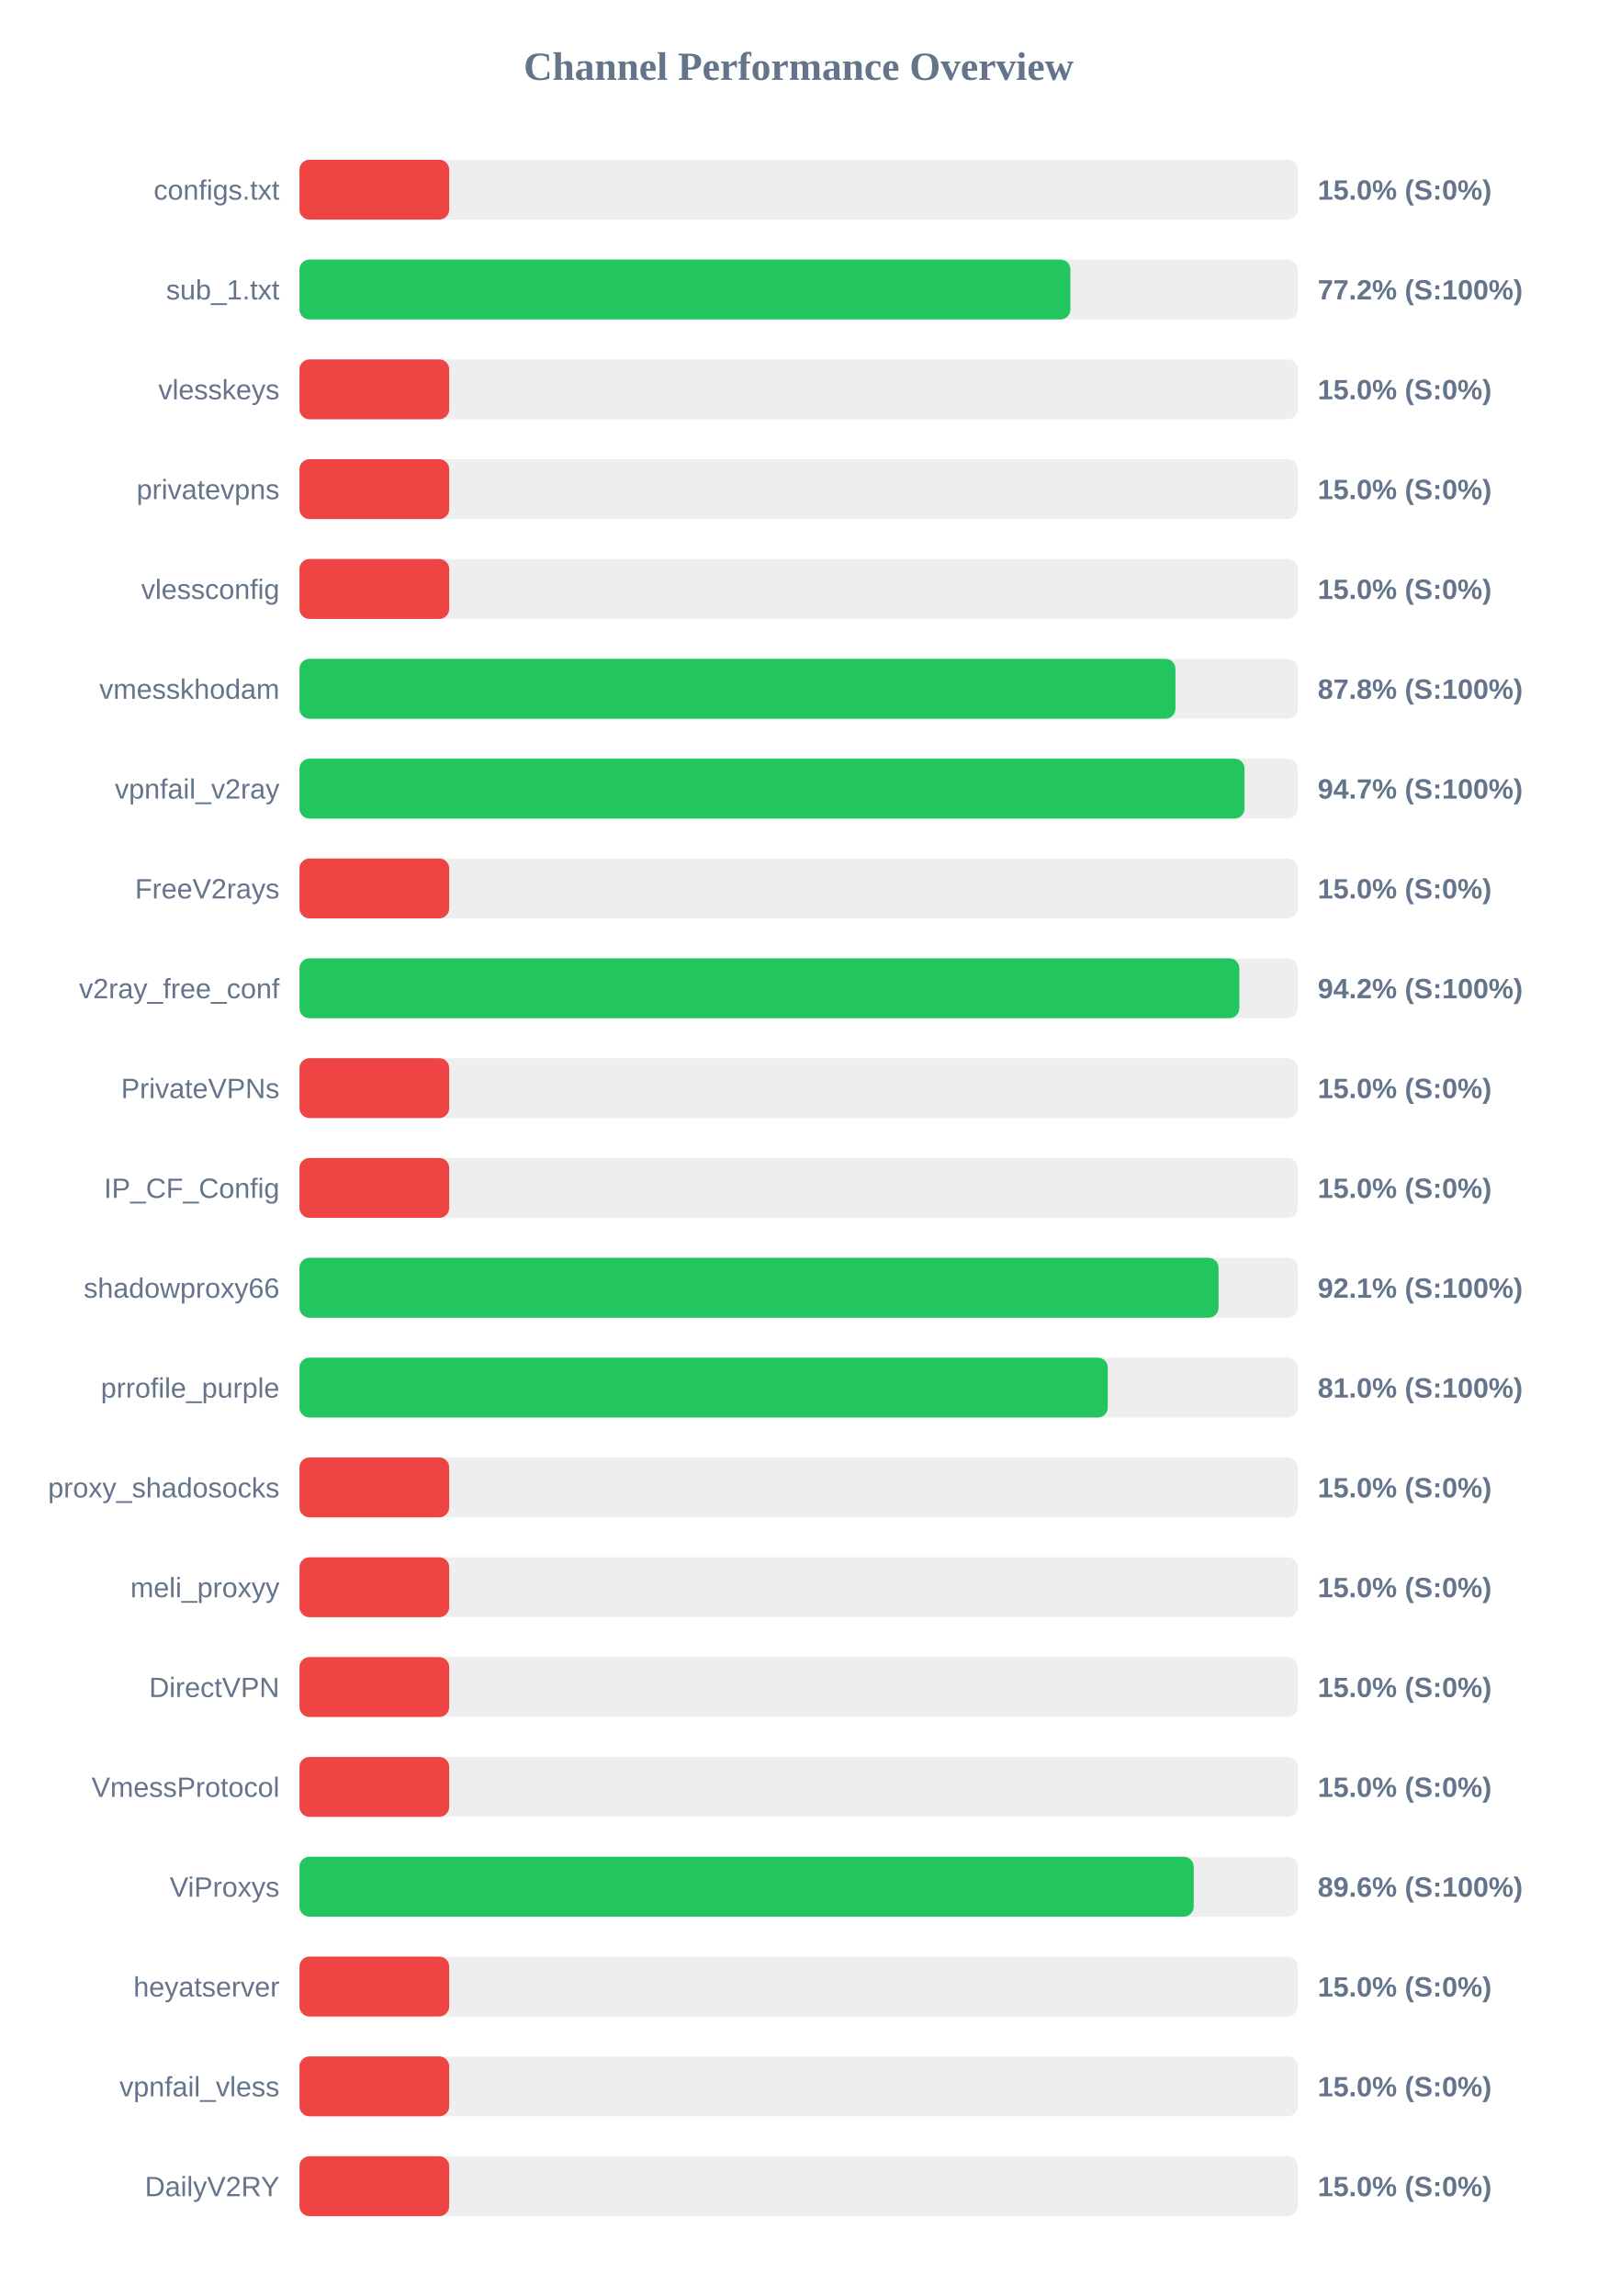
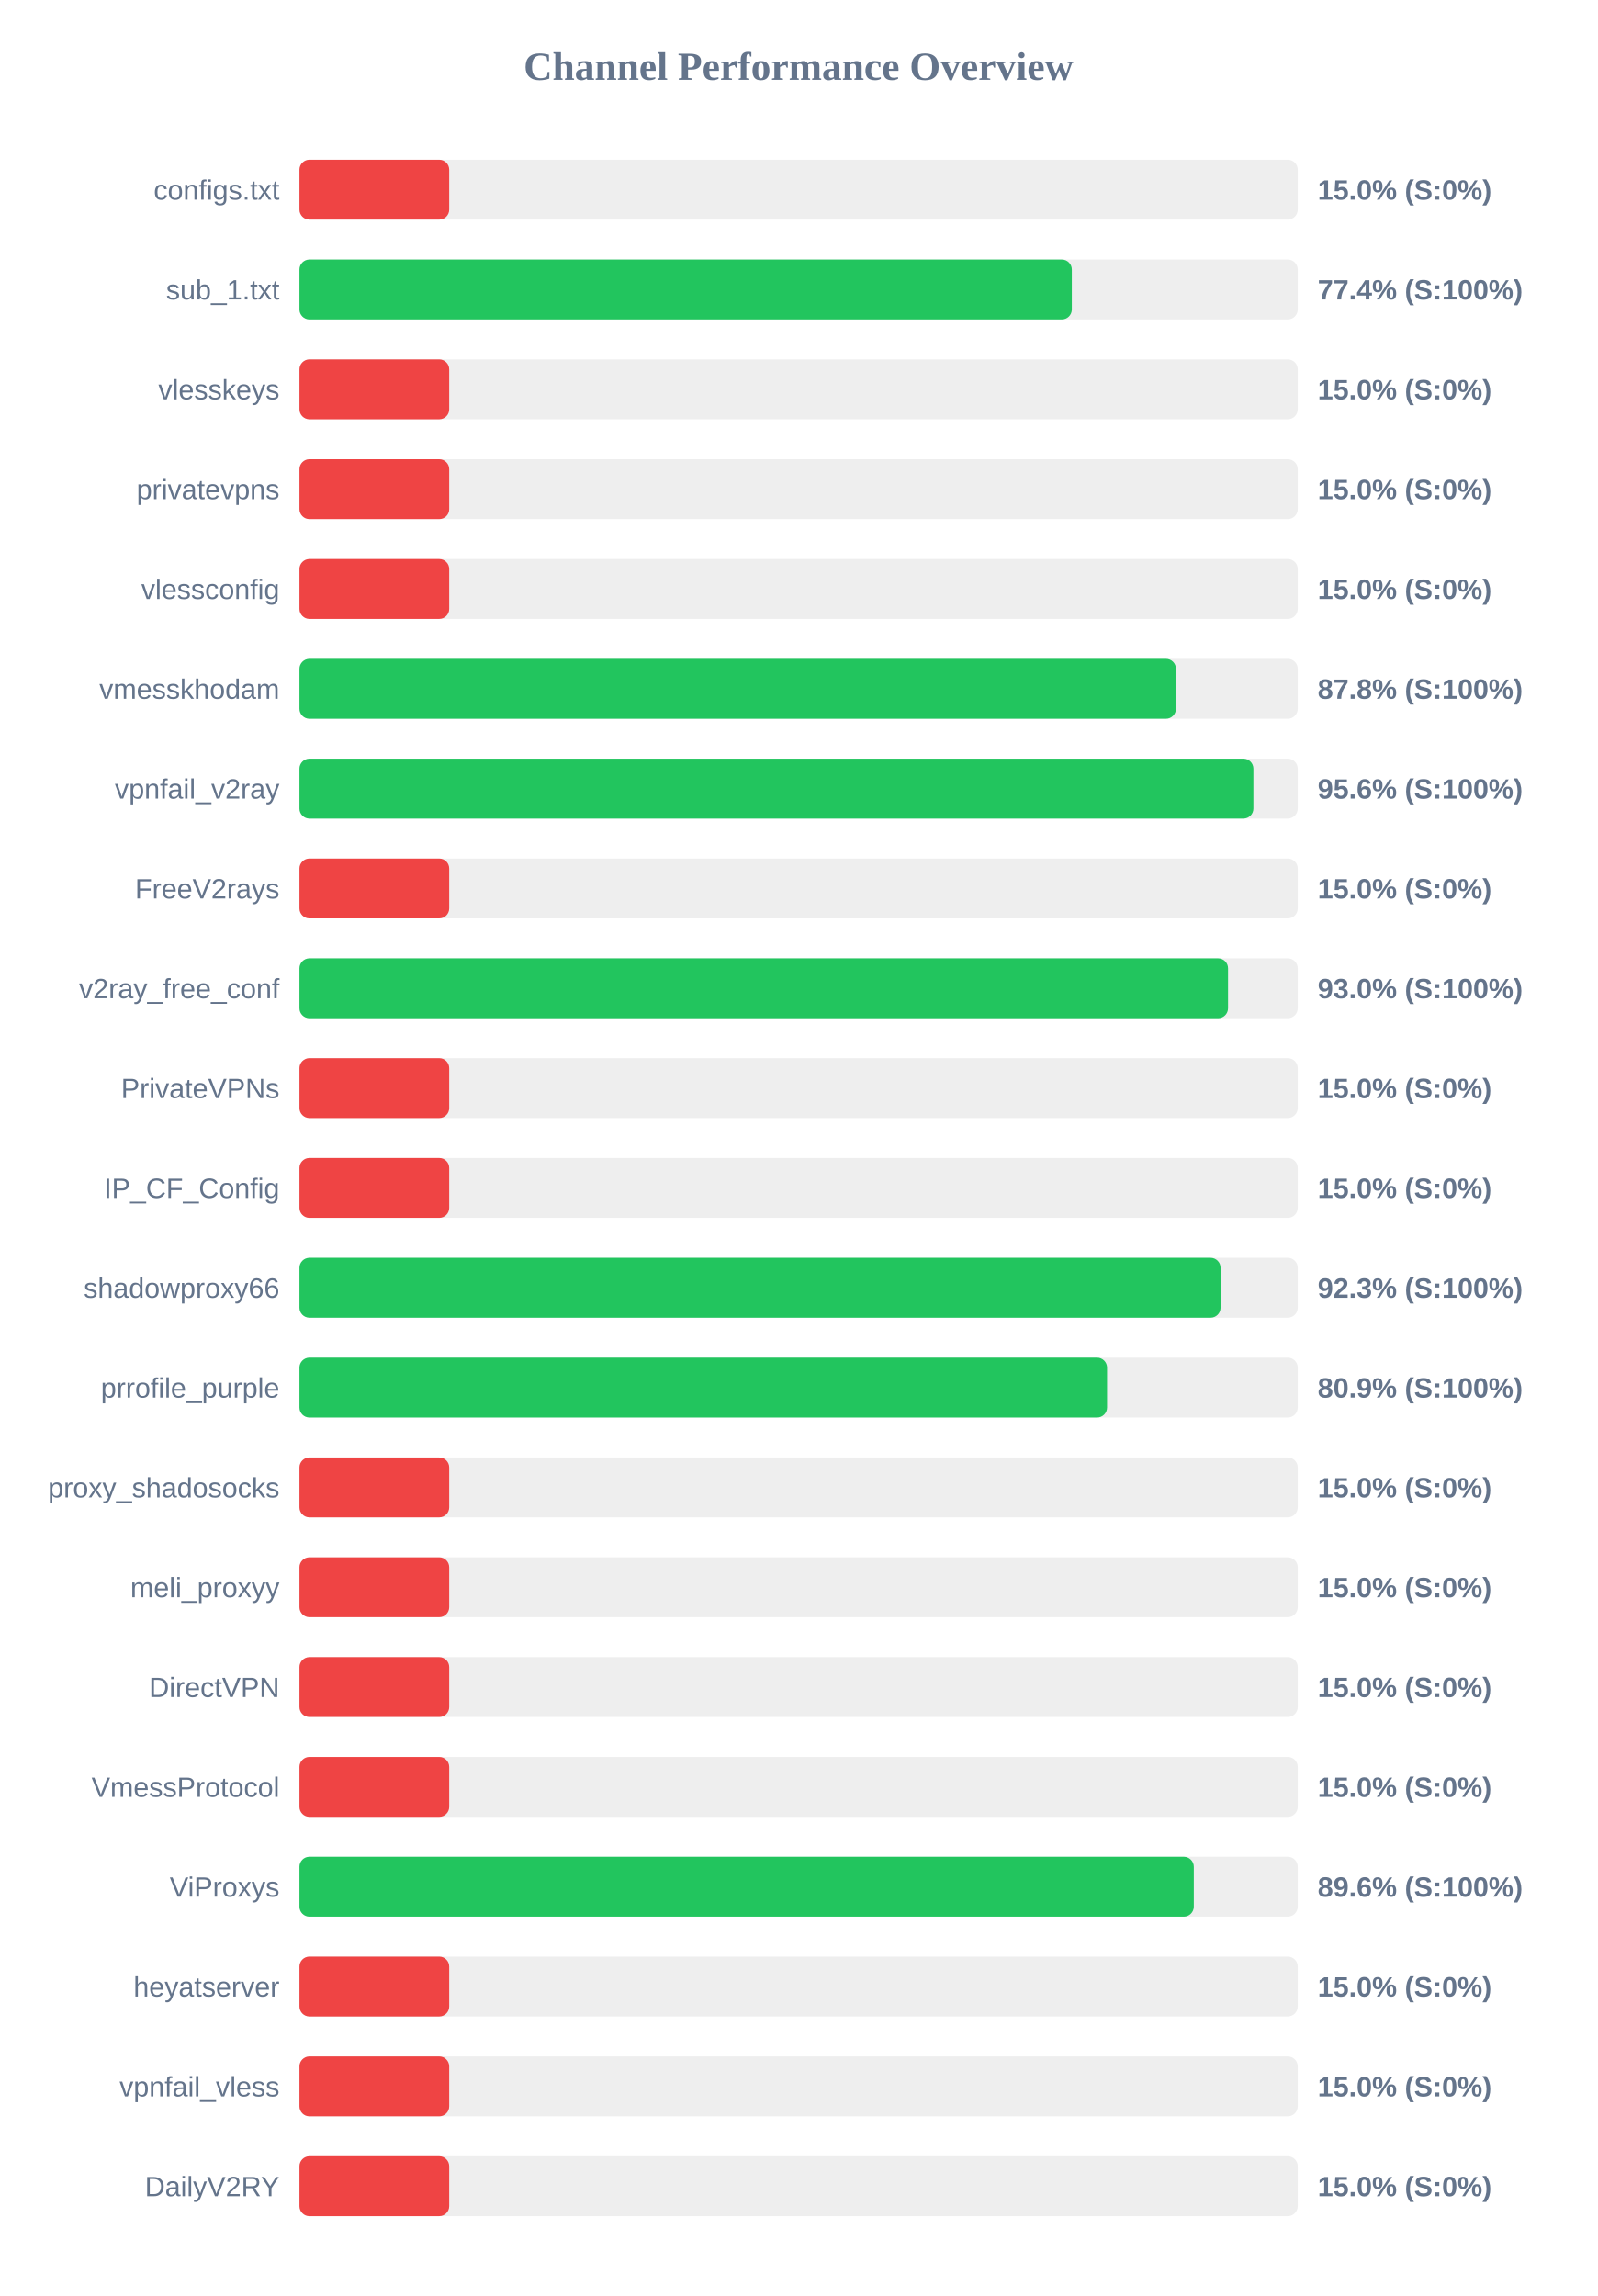
<svg xmlns="http://www.w3.org/2000/svg" width="800" height="1150" version="1.1">
  <style>
        .row { font: 14px Arial; fill: #64748b; }
        .score { font: bold 14px Arial; fill: #64748b; }
    </style>
  <text x="400" y="40" text-anchor="middle" font-size="20px" font-weight="bold" fill="#64748b">Channel Performance Overview</text>
  <rect x="150" y="80" width="500" height="30" fill="#eee" rx="5" />
  <rect x="150" y="80" width="75.0" height="30" fill="#ef4444" rx="5" />
  <text x="140" y="100" text-anchor="end" class="row">configs.txt</text>
  <text x="660" y="100" text-anchor="start" class="score">15.0% (S:0%)</text>
  <rect x="150" y="130" width="500" height="30" fill="#eee" rx="5" />
-   <rect x="150" y="130" width="386.15" height="30" fill="#22c55e" rx="5" />
+   <rect x="150" y="130" width="386.85" height="30" fill="#22c55e" rx="5" />
  <text x="140" y="150" text-anchor="end" class="row">sub_1.txt</text>
-   <text x="660" y="150" text-anchor="start" class="score">77.2% (S:100%)</text>
+   <text x="660" y="150" text-anchor="start" class="score">77.4% (S:100%)</text>
  <rect x="150" y="180" width="500" height="30" fill="#eee" rx="5" />
  <rect x="150" y="180" width="75.0" height="30" fill="#ef4444" rx="5" />
  <text x="140" y="200" text-anchor="end" class="row">vlesskeys</text>
  <text x="660" y="200" text-anchor="start" class="score">15.0% (S:0%)</text>
  <rect x="150" y="230" width="500" height="30" fill="#eee" rx="5" />
  <rect x="150" y="230" width="75.0" height="30" fill="#ef4444" rx="5" />
  <text x="140" y="250" text-anchor="end" class="row">privatevpns</text>
  <text x="660" y="250" text-anchor="start" class="score">15.0% (S:0%)</text>
  <rect x="150" y="280" width="500" height="30" fill="#eee" rx="5" />
  <rect x="150" y="280" width="75.0" height="30" fill="#ef4444" rx="5" />
  <text x="140" y="300" text-anchor="end" class="row">vlessconfig</text>
  <text x="660" y="300" text-anchor="start" class="score">15.0% (S:0%)</text>
  <rect x="150" y="330" width="500" height="30" fill="#eee" rx="5" />
-   <rect x="150" y="330" width="438.75" height="30" fill="#22c55e" rx="5" />
+   <rect x="150" y="330" width="439.0" height="30" fill="#22c55e" rx="5" />
  <text x="140" y="350" text-anchor="end" class="row">vmesskhodam</text>
  <text x="660" y="350" text-anchor="start" class="score">87.8% (S:100%)</text>
  <rect x="150" y="380" width="500" height="30" fill="#eee" rx="5" />
-   <rect x="150" y="380" width="473.35" height="30" fill="#22c55e" rx="5" />
+   <rect x="150" y="380" width="477.8" height="30" fill="#22c55e" rx="5" />
  <text x="140" y="400" text-anchor="end" class="row">vpnfail_v2ray</text>
-   <text x="660" y="400" text-anchor="start" class="score">94.7% (S:100%)</text>
+   <text x="660" y="400" text-anchor="start" class="score">95.6% (S:100%)</text>
  <rect x="150" y="430" width="500" height="30" fill="#eee" rx="5" />
  <rect x="150" y="430" width="75.0" height="30" fill="#ef4444" rx="5" />
  <text x="140" y="450" text-anchor="end" class="row">FreeV2rays</text>
  <text x="660" y="450" text-anchor="start" class="score">15.0% (S:0%)</text>
  <rect x="150" y="480" width="500" height="30" fill="#eee" rx="5" />
-   <rect x="150" y="480" width="470.75" height="30" fill="#22c55e" rx="5" />
+   <rect x="150" y="480" width="465.1" height="30" fill="#22c55e" rx="5" />
  <text x="140" y="500" text-anchor="end" class="row">v2ray_free_conf</text>
-   <text x="660" y="500" text-anchor="start" class="score">94.2% (S:100%)</text>
+   <text x="660" y="500" text-anchor="start" class="score">93.0% (S:100%)</text>
  <rect x="150" y="530" width="500" height="30" fill="#eee" rx="5" />
  <rect x="150" y="530" width="75.0" height="30" fill="#ef4444" rx="5" />
  <text x="140" y="550" text-anchor="end" class="row">PrivateVPNs</text>
  <text x="660" y="550" text-anchor="start" class="score">15.0% (S:0%)</text>
  <rect x="150" y="580" width="500" height="30" fill="#eee" rx="5" />
  <rect x="150" y="580" width="75.0" height="30" fill="#ef4444" rx="5" />
  <text x="140" y="600" text-anchor="end" class="row">IP_CF_Config</text>
  <text x="660" y="600" text-anchor="start" class="score">15.0% (S:0%)</text>
  <rect x="150" y="630" width="500" height="30" fill="#eee" rx="5" />
-   <rect x="150" y="630" width="460.35" height="30" fill="#22c55e" rx="5" />
+   <rect x="150" y="630" width="461.35" height="30" fill="#22c55e" rx="5" />
  <text x="140" y="650" text-anchor="end" class="row">shadowproxy66</text>
-   <text x="660" y="650" text-anchor="start" class="score">92.1% (S:100%)</text>
+   <text x="660" y="650" text-anchor="start" class="score">92.3% (S:100%)</text>
  <rect x="150" y="680" width="500" height="30" fill="#eee" rx="5" />
-   <rect x="150" y="680" width="404.85" height="30" fill="#22c55e" rx="5" />
+   <rect x="150" y="680" width="404.5" height="30" fill="#22c55e" rx="5" />
  <text x="140" y="700" text-anchor="end" class="row">prrofile_purple</text>
-   <text x="660" y="700" text-anchor="start" class="score">81.0% (S:100%)</text>
+   <text x="660" y="700" text-anchor="start" class="score">80.9% (S:100%)</text>
  <rect x="150" y="730" width="500" height="30" fill="#eee" rx="5" />
  <rect x="150" y="730" width="75.0" height="30" fill="#ef4444" rx="5" />
  <text x="140" y="750" text-anchor="end" class="row">proxy_shadosocks</text>
  <text x="660" y="750" text-anchor="start" class="score">15.0% (S:0%)</text>
  <rect x="150" y="780" width="500" height="30" fill="#eee" rx="5" />
  <rect x="150" y="780" width="75.0" height="30" fill="#ef4444" rx="5" />
  <text x="140" y="800" text-anchor="end" class="row">meli_proxyy</text>
  <text x="660" y="800" text-anchor="start" class="score">15.0% (S:0%)</text>
  <rect x="150" y="830" width="500" height="30" fill="#eee" rx="5" />
  <rect x="150" y="830" width="75.0" height="30" fill="#ef4444" rx="5" />
  <text x="140" y="850" text-anchor="end" class="row">DirectVPN</text>
  <text x="660" y="850" text-anchor="start" class="score">15.0% (S:0%)</text>
  <rect x="150" y="880" width="500" height="30" fill="#eee" rx="5" />
  <rect x="150" y="880" width="75.0" height="30" fill="#ef4444" rx="5" />
  <text x="140" y="900" text-anchor="end" class="row">VmessProtocol</text>
  <text x="660" y="900" text-anchor="start" class="score">15.0% (S:0%)</text>
  <rect x="150" y="930" width="500" height="30" fill="#eee" rx="5" />
-   <rect x="150" y="930" width="447.9" height="30" fill="#22c55e" rx="5" />
+   <rect x="150" y="930" width="447.95" height="30" fill="#22c55e" rx="5" />
  <text x="140" y="950" text-anchor="end" class="row">ViProxys</text>
  <text x="660" y="950" text-anchor="start" class="score">89.6% (S:100%)</text>
  <rect x="150" y="980" width="500" height="30" fill="#eee" rx="5" />
  <rect x="150" y="980" width="75.0" height="30" fill="#ef4444" rx="5" />
  <text x="140" y="1000" text-anchor="end" class="row">heyatserver</text>
  <text x="660" y="1000" text-anchor="start" class="score">15.0% (S:0%)</text>
  <rect x="150" y="1030" width="500" height="30" fill="#eee" rx="5" />
  <rect x="150" y="1030" width="75.0" height="30" fill="#ef4444" rx="5" />
  <text x="140" y="1050" text-anchor="end" class="row">vpnfail_vless</text>
  <text x="660" y="1050" text-anchor="start" class="score">15.0% (S:0%)</text>
  <rect x="150" y="1080" width="500" height="30" fill="#eee" rx="5" />
  <rect x="150" y="1080" width="75.0" height="30" fill="#ef4444" rx="5" />
  <text x="140" y="1100" text-anchor="end" class="row">DailyV2RY</text>
  <text x="660" y="1100" text-anchor="start" class="score">15.0% (S:0%)</text>
</svg>
